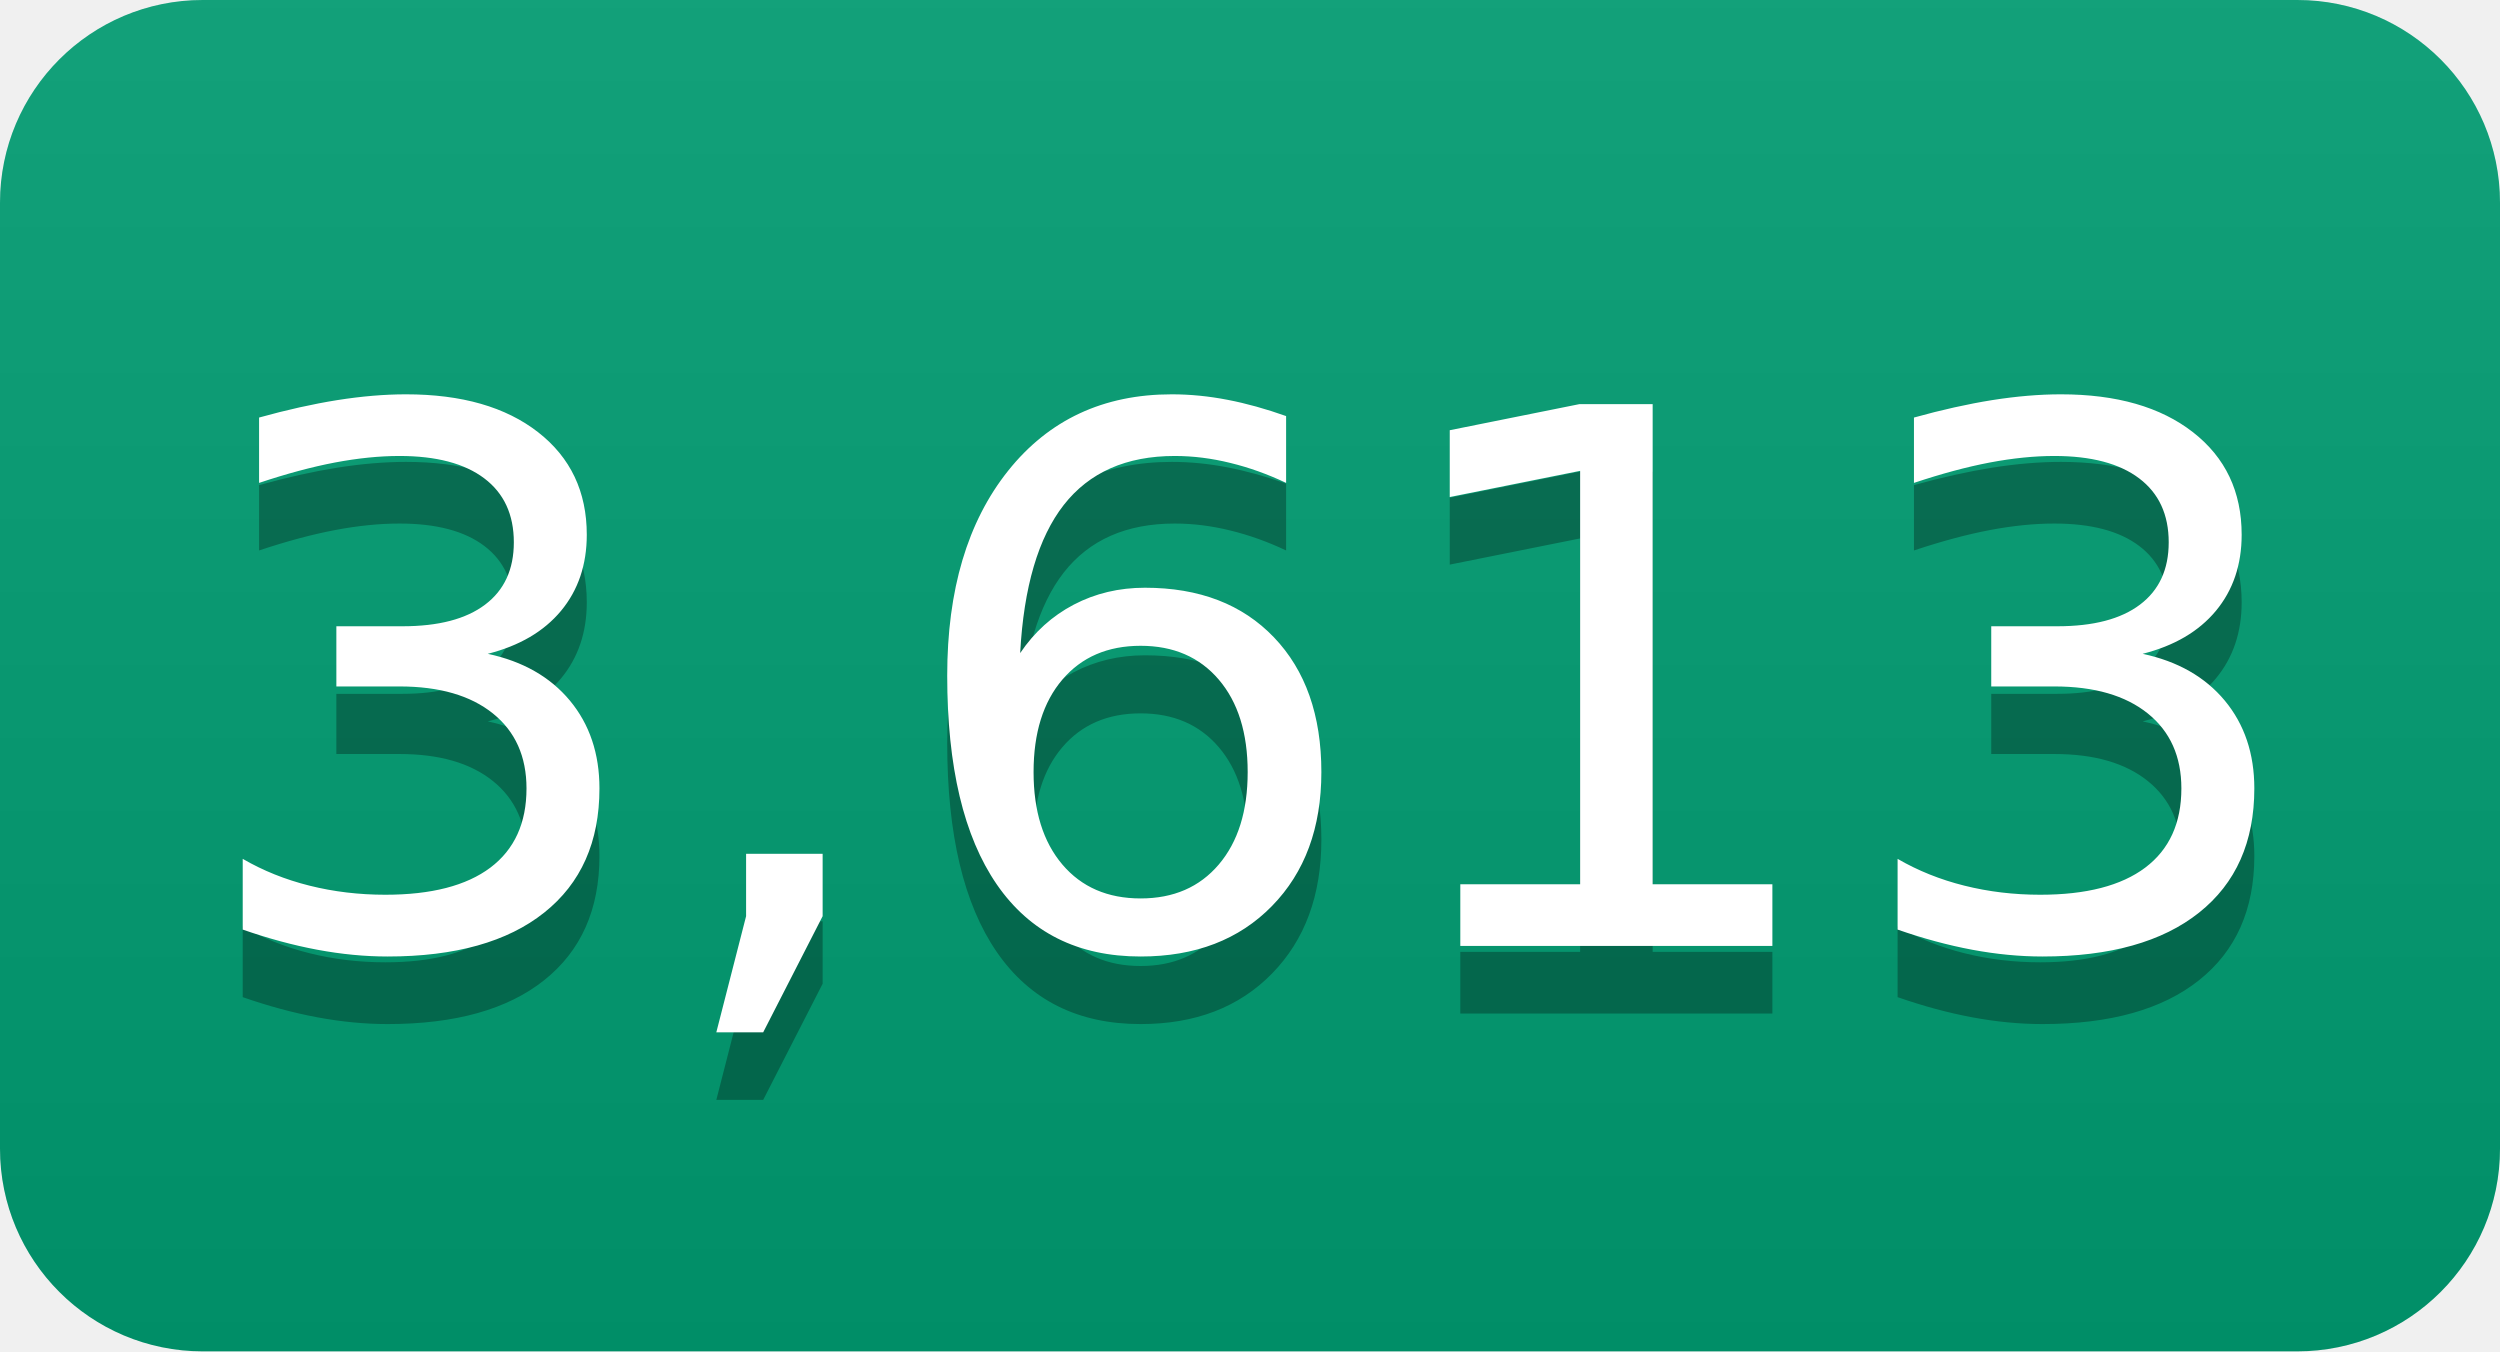
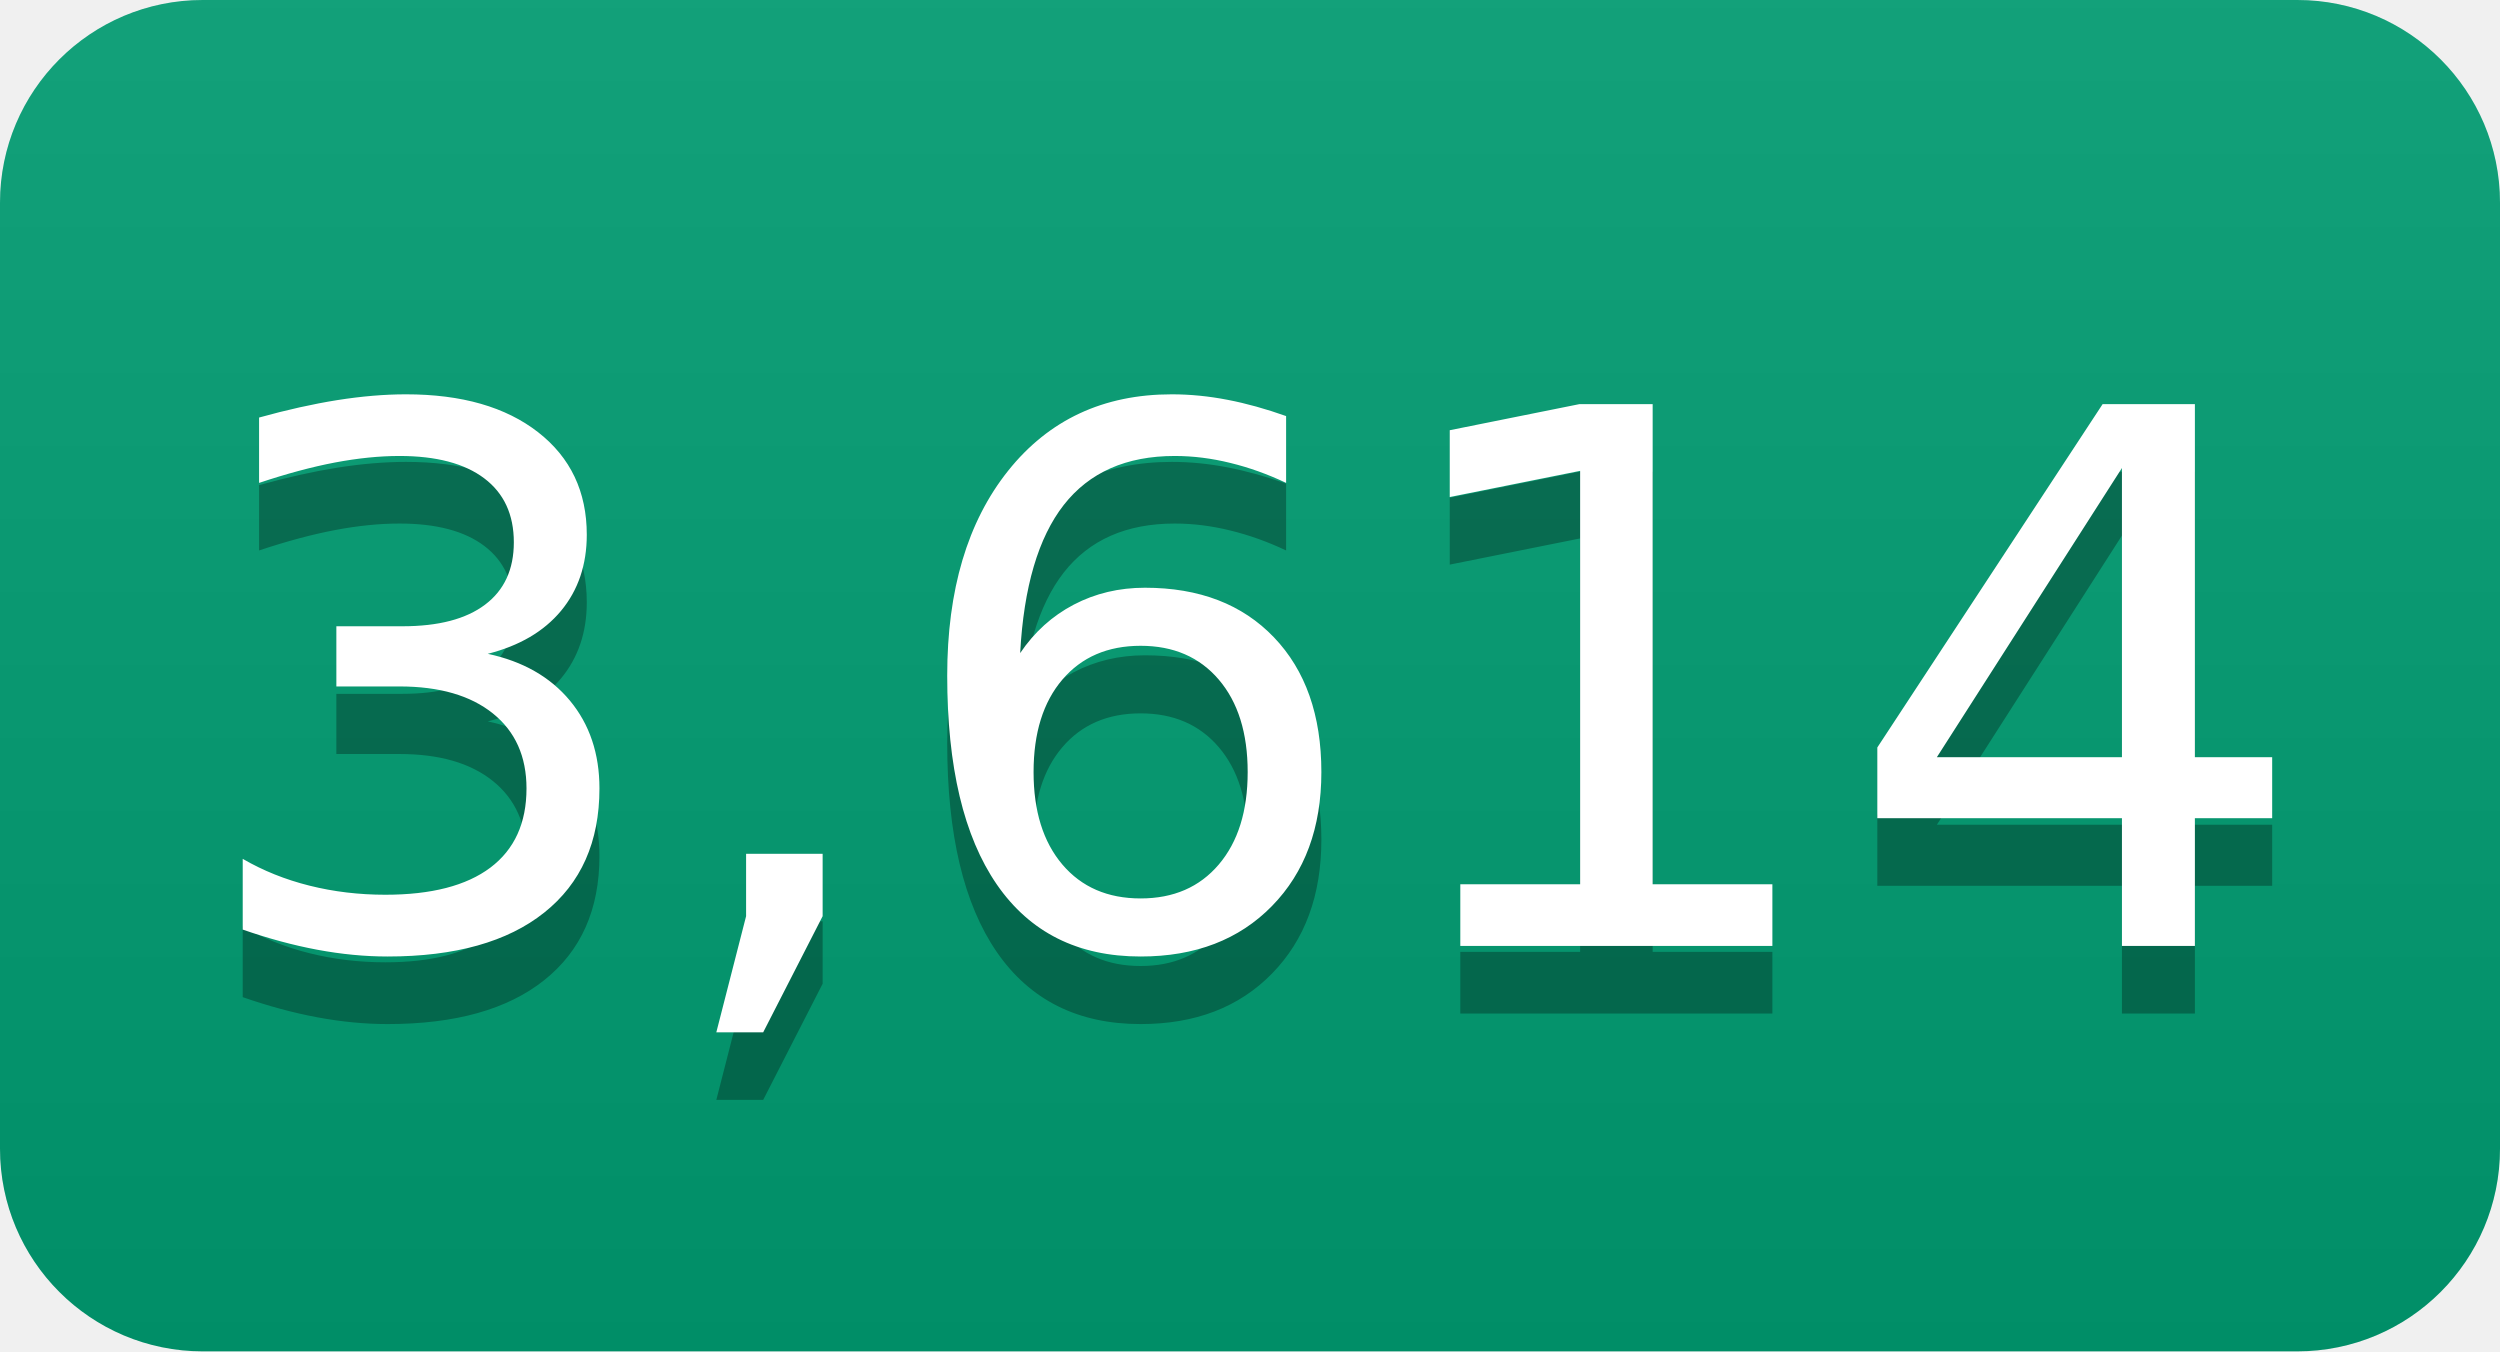
- <svg xmlns="http://www.w3.org/2000/svg" width="37" height="20" role="img" aria-label="3,613">
+ <svg xmlns="http://www.w3.org/2000/svg" width="37" height="20" role="img" aria-label="3,614">
  <linearGradient id="s" x2="0" y2="100%">
    <stop offset="0" stop-color="#bbb" stop-opacity=".1" />
    <stop offset="1" stop-opacity=".1" />
  </linearGradient>
  <clipPath id="r">
    <rect width="37" height="20" rx="3" fill="#fff" />
  </clipPath>
  <g clip-path="url(#r)">
    <rect width="0" height="20" fill="#009e73" />
    <rect x="0" width="37" height="20" fill="#009e73" />
    <rect width="37" height="20" fill="url(#s)" />
  </g>
  <g fill="#fff" text-anchor="middle" font-family="Verdana,Geneva,DejaVu Sans,sans-serif" text-rendering="geometricPrecision" font-size="110">
-     <text aria-hidden="true" x="185" y="150" fill="#010101" fill-opacity=".3" transform="scale(.1)" textLength="270">3,613</text>
-     <text x="185" y="140" transform="scale(.1)" fill="#fff" textLength="270">3,613</text>
+     <text aria-hidden="true" x="185" y="150" fill="#010101" fill-opacity=".3" transform="scale(.1)" textLength="270">3,614</text>
+     <text x="185" y="140" transform="scale(.1)" fill="#fff" textLength="270">3,614</text>
  </g>
</svg>
